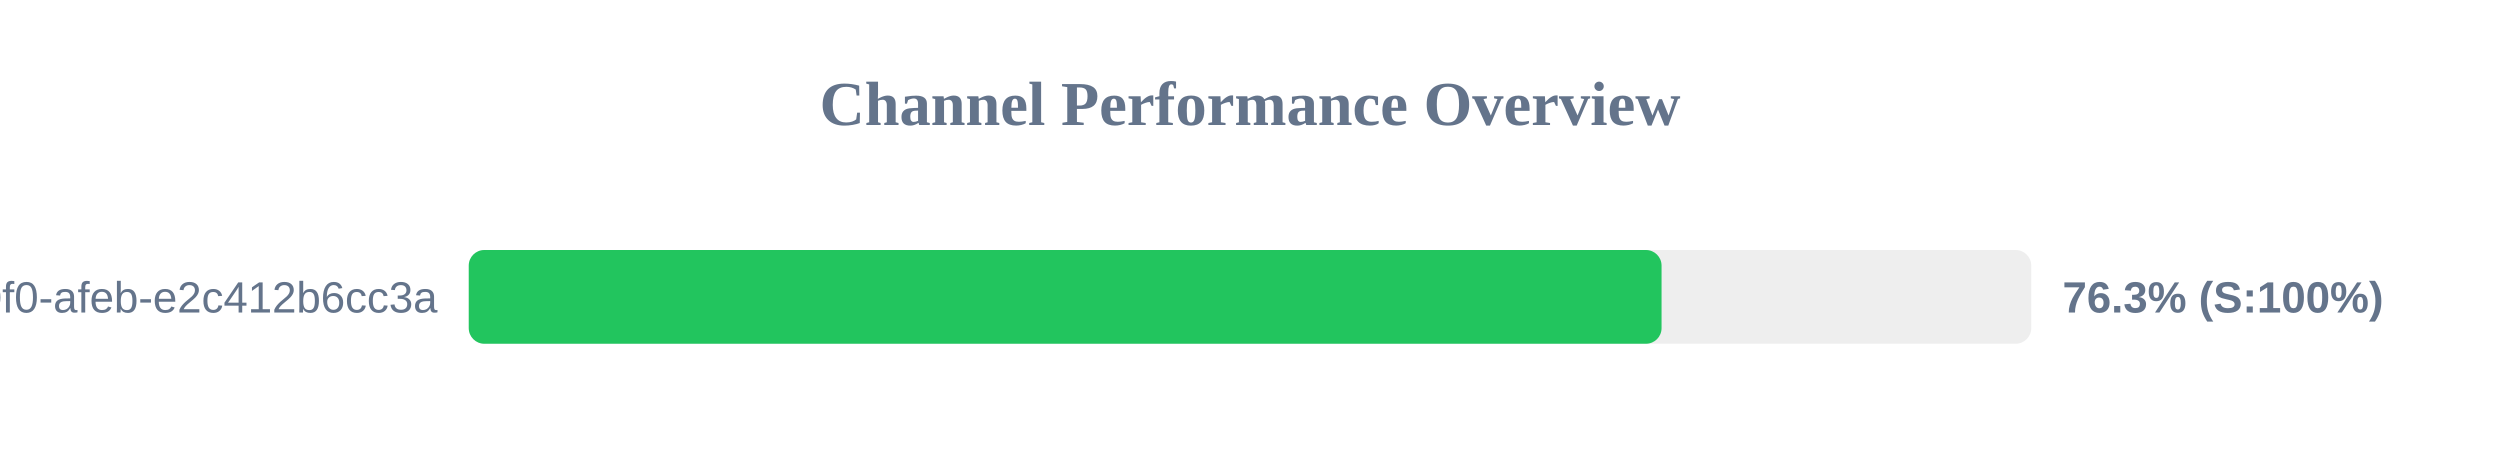
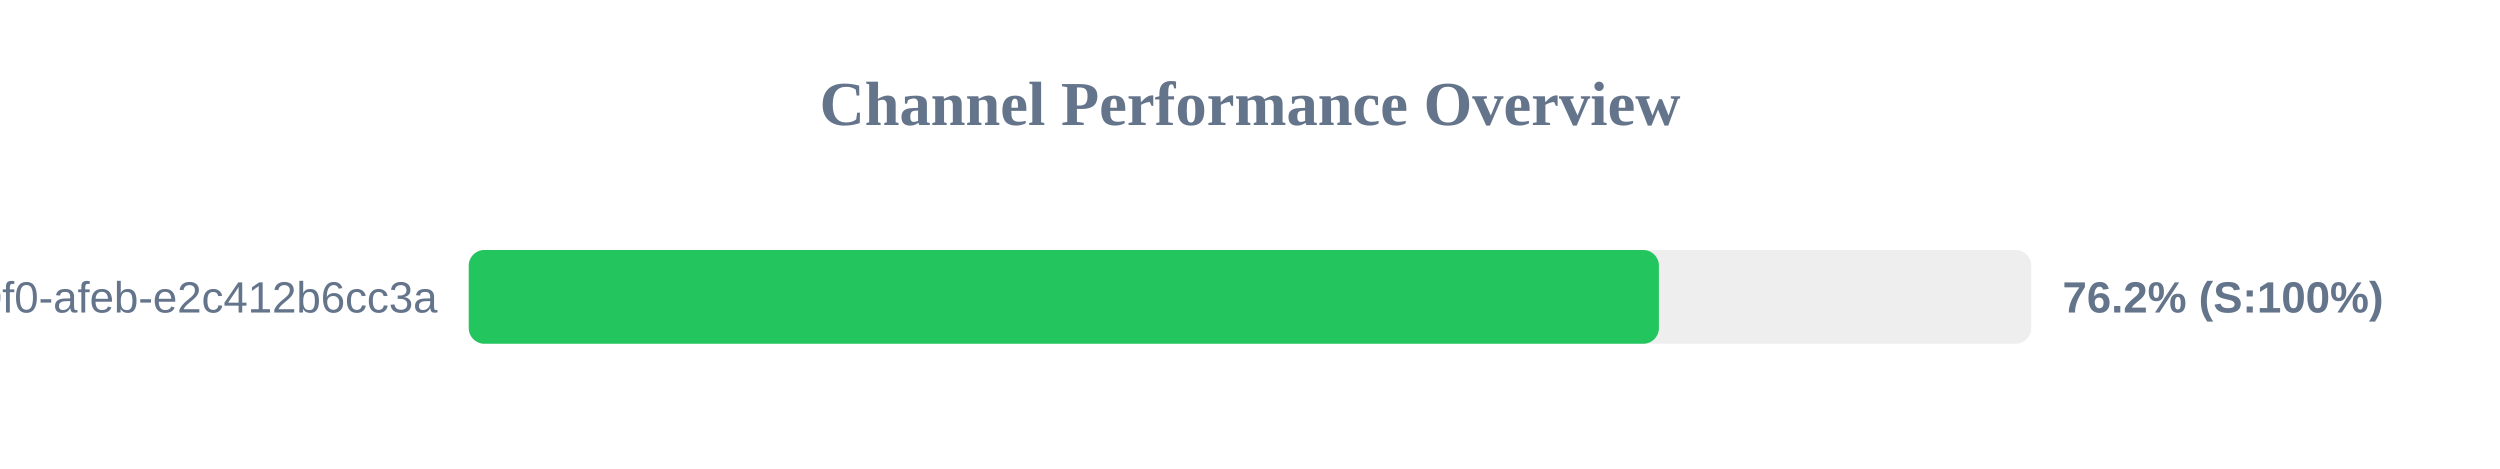
<svg xmlns="http://www.w3.org/2000/svg" width="800" height="150" version="1.1">
  <style>
        .row { font: 14px Arial; fill: #64748b; }
        .score { font: bold 14px Arial; fill: #64748b; }
    </style>
  <text x="400" y="40" text-anchor="middle" font-size="20px" font-weight="bold" fill="#64748b">Channel Performance Overview</text>
  <rect x="150" y="80" width="500" height="30" fill="#eee" rx="5" />
-   <rect x="150" y="80" width="381.7" height="30" fill="#22c55e" rx="5" />
+   <rect x="150" y="80" width="380.85" height="30" fill="#22c55e" rx="5" />
  <text x="140" y="100" text-anchor="end" class="row">?uuid=c6e02cd8-ce11-40f0-afeb-e2c412b6cc3a</text>
-   <text x="660" y="100" text-anchor="start" class="score">76.3% (S:100%)</text>
+   <text x="660" y="100" text-anchor="start" class="score">76.2% (S:100%)</text>
</svg>
